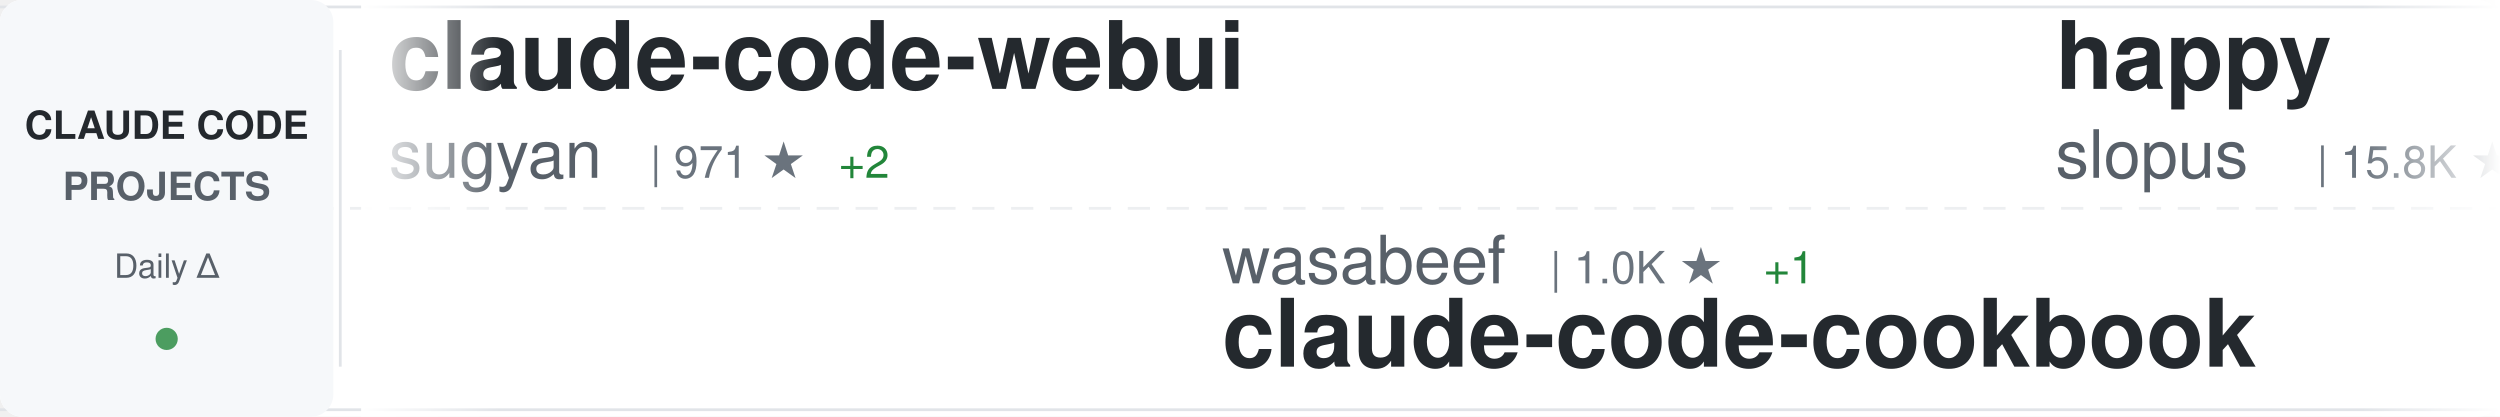
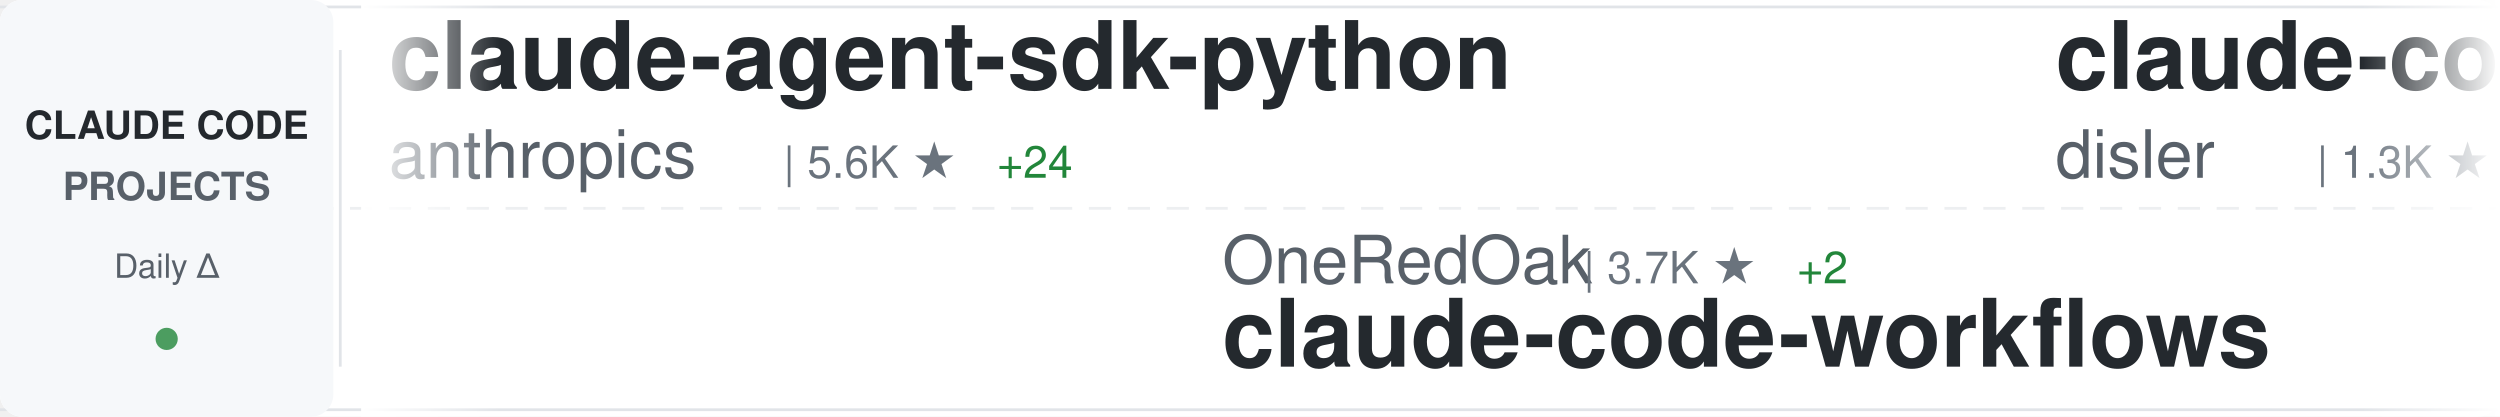
<svg xmlns="http://www.w3.org/2000/svg" width="900" height="150">
  <defs>
    <linearGradient id="awesomeLeftFade" x1="0%" y1="0%" x2="100%" y2="0%">
      <stop offset="0%" style="stop-color:#ffffff;stop-opacity:1" />
      <stop offset="100%" style="stop-color:#ffffff;stop-opacity:0" />
    </linearGradient>
    <linearGradient id="awesomeRightFade" x1="0%" y1="0%" x2="100%" y2="0%">
      <stop offset="0%" style="stop-color:#ffffff;stop-opacity:0" />
      <stop offset="100%" style="stop-color:#ffffff;stop-opacity:1" />
    </linearGradient>
  </defs>
  <rect width="900" height="150" fill="#ffffff" rx="8" />
  <rect x="0" y="2" width="900" height="1" fill="#e1e4e8" />
  <rect x="0" y="147" width="900" height="1" fill="#e1e4e8" />
  <line x1="0" y1="75" x2="900" y2="75" stroke="#e1e4e8" stroke-width="1" stroke-dasharray="8 6" opacity="0.6" />
  <rect x="0" y="0" width="120" height="150" fill="#f6f8fa" rx="8" />
  <text x="60" y="50" font-family="-apple-system, BlinkMacSystemFont, 'Segoe UI', Helvetica, Arial, sans-serif" font-size="14" font-weight="600" fill="#24292e" text-anchor="middle">CLAUDE CODE</text>
  <text x="60" y="72" font-family="-apple-system, BlinkMacSystemFont, 'Segoe UI', Helvetica, Arial, sans-serif" font-size="14" font-weight="600" fill="#586069" text-anchor="middle">PROJECTS</text>
  <text x="60" y="100" font-family="-apple-system, BlinkMacSystemFont, 'Segoe UI', Helvetica, Arial, sans-serif" font-size="12" font-weight="500" fill="#586069" text-anchor="middle">Daily Δ</text>
  <circle cx="60" cy="122" r="4" fill="#22863a" opacity="0.8" />
  <rect x="122" y="18" width="1" height="114" fill="#e1e4e8" />
  <clipPath id="awesomeTickerClip">
    <rect x="130" y="0" width="770" height="150" />
  </clipPath>
  <g clip-path="url(#awesomeTickerClip)">
    <g id="awesomeTickerItems">
      <animateTransform attributeName="transform" attributeType="XML" type="translate" from="0 0" to="-3000 0" dur="54s" repeatCount="indefinite" />
      <g transform="translate(0, 0)">
-         <text x="140" y="32" font-family="-apple-system, BlinkMacSystemFont, 'Segoe UI', Helvetica, Arial, sans-serif" font-size="34" font-weight="600" fill="#24292e">claude-code-webui</text>
-         <text x="140" y="64" font-family="-apple-system, BlinkMacSystemFont, 'Segoe UI', Helvetica, Arial, sans-serif" font-size="24" font-weight="400" fill="#586069">sugyan</text>
-         <text x="234" y="64" font-family="-apple-system, BlinkMacSystemFont, 'Segoe UI', Helvetica, Arial, sans-serif" font-size="16" font-weight="500" fill="#6a737d">| 971 ★</text>
-         <text x="302" y="64" font-family="-apple-system, BlinkMacSystemFont, 'Segoe UI', Helvetica, Arial, sans-serif" font-size="16" font-weight="500" fill="#22863a"> +2</text>
+         <text x="140" y="32" font-family="-apple-system, BlinkMacSystemFont, 'Segoe UI', Helvetica, Arial, sans-serif" font-size="34" font-weight="600" fill="#24292e">claude-agent-sdk-python</text>
+         <text x="140" y="64" font-family="-apple-system, BlinkMacSystemFont, 'Segoe UI', Helvetica, Arial, sans-serif" font-size="24" font-weight="400" fill="#586069">anthropics</text>
+         <text x="282" y="64" font-family="-apple-system, BlinkMacSystemFont, 'Segoe UI', Helvetica, Arial, sans-serif" font-size="16" font-weight="500" fill="#6a737d">| 5.6K ★</text>
+         <text x="359" y="64" font-family="-apple-system, BlinkMacSystemFont, 'Segoe UI', Helvetica, Arial, sans-serif" font-size="16" font-weight="500" fill="#22863a"> +24</text>
      </g>
      <g transform="translate(300, 0)">
-         <text x="140" y="102" font-family="-apple-system, BlinkMacSystemFont, 'Segoe UI', Helvetica, Arial, sans-serif" font-size="24" font-weight="400" fill="#586069">wasabeef</text>
-         <text x="258" y="102" font-family="-apple-system, BlinkMacSystemFont, 'Segoe UI', Helvetica, Arial, sans-serif" font-size="16" font-weight="500" fill="#6a737d">| 1.0K ★</text>
-         <text x="335" y="102" font-family="-apple-system, BlinkMacSystemFont, 'Segoe UI', Helvetica, Arial, sans-serif" font-size="16" font-weight="500" fill="#22863a"> +1</text>
-         <text x="140" y="132" font-family="-apple-system, BlinkMacSystemFont, 'Segoe UI', Helvetica, Arial, sans-serif" font-size="34" font-weight="600" fill="#24292e">claude-code-cookbook</text>
+         <text x="140" y="102" font-family="-apple-system, BlinkMacSystemFont, 'Segoe UI', Helvetica, Arial, sans-serif" font-size="24" font-weight="400" fill="#586069">OneRedOak</text>
+         <text x="270" y="102" font-family="-apple-system, BlinkMacSystemFont, 'Segoe UI', Helvetica, Arial, sans-serif" font-size="16" font-weight="500" fill="#6a737d">| 3.7K ★</text>
+         <text x="347" y="102" font-family="-apple-system, BlinkMacSystemFont, 'Segoe UI', Helvetica, Arial, sans-serif" font-size="16" font-weight="500" fill="#22863a"> +2</text>
+         <text x="140" y="132" font-family="-apple-system, BlinkMacSystemFont, 'Segoe UI', Helvetica, Arial, sans-serif" font-size="34" font-weight="600" fill="#24292e">claude-code-workflows</text>
      </g>
      <g transform="translate(600, 0)">
-         <text x="140" y="32" font-family="-apple-system, BlinkMacSystemFont, 'Segoe UI', Helvetica, Arial, sans-serif" font-size="34" font-weight="600" fill="#24292e">happy</text>
-         <text x="140" y="64" font-family="-apple-system, BlinkMacSystemFont, 'Segoe UI', Helvetica, Arial, sans-serif" font-size="24" font-weight="400" fill="#586069">slopus</text>
-         <text x="234" y="64" font-family="-apple-system, BlinkMacSystemFont, 'Segoe UI', Helvetica, Arial, sans-serif" font-size="16" font-weight="500" fill="#6a737d">| 15.8K ★</text>
-         <text x="320" y="64" font-family="-apple-system, BlinkMacSystemFont, 'Segoe UI', Helvetica, Arial, sans-serif" font-size="16" font-weight="500" fill="#22863a"> +86</text>
+         <text x="140" y="32" font-family="-apple-system, BlinkMacSystemFont, 'Segoe UI', Helvetica, Arial, sans-serif" font-size="34" font-weight="600" fill="#24292e">claude-code-hooks-multi-...</text>
+         <text x="140" y="64" font-family="-apple-system, BlinkMacSystemFont, 'Segoe UI', Helvetica, Arial, sans-serif" font-size="24" font-weight="400" fill="#586069">disler</text>
+         <text x="234" y="64" font-family="-apple-system, BlinkMacSystemFont, 'Segoe UI', Helvetica, Arial, sans-serif" font-size="16" font-weight="500" fill="#6a737d">| 1.3K ★</text>
+         <text x="311" y="64" font-family="-apple-system, BlinkMacSystemFont, 'Segoe UI', Helvetica, Arial, sans-serif" font-size="16" font-weight="500" fill="#22863a"> +3</text>
      </g>
      <g transform="translate(900, 0)">
-         <text x="140" y="102" font-family="-apple-system, BlinkMacSystemFont, 'Segoe UI', Helvetica, Arial, sans-serif" font-size="24" font-weight="400" fill="#586069">OthmanAdi</text>
-         <text x="270" y="102" font-family="-apple-system, BlinkMacSystemFont, 'Segoe UI', Helvetica, Arial, sans-serif" font-size="16" font-weight="500" fill="#6a737d">| 16.7K ★</text>
-         <text x="356" y="102" font-family="-apple-system, BlinkMacSystemFont, 'Segoe UI', Helvetica, Arial, sans-serif" font-size="16" font-weight="500" fill="#22863a"> +93</text>
-         <text x="140" y="132" font-family="-apple-system, BlinkMacSystemFont, 'Segoe UI', Helvetica, Arial, sans-serif" font-size="34" font-weight="600" fill="#24292e">planning-with-files</text>
+         <text x="140" y="102" font-family="-apple-system, BlinkMacSystemFont, 'Segoe UI', Helvetica, Arial, sans-serif" font-size="24" font-weight="400" fill="#586069">daymade</text>
+         <text x="246" y="102" font-family="-apple-system, BlinkMacSystemFont, 'Segoe UI', Helvetica, Arial, sans-serif" font-size="16" font-weight="500" fill="#6a737d">| 698 ★</text>
+         <text x="314" y="102" font-family="-apple-system, BlinkMacSystemFont, 'Segoe UI', Helvetica, Arial, sans-serif" font-size="16" font-weight="500" fill="#22863a"> +9</text>
+         <text x="140" y="132" font-family="-apple-system, BlinkMacSystemFont, 'Segoe UI', Helvetica, Arial, sans-serif" font-size="34" font-weight="600" fill="#24292e">claude-code-skills</text>
      </g>
      <g transform="translate(1200, 0)">
-         <text x="140" y="32" font-family="-apple-system, BlinkMacSystemFont, 'Segoe UI', Helvetica, Arial, sans-serif" font-size="34" font-weight="600" fill="#24292e">awesome-claude-code-plug...</text>
-         <text x="140" y="64" font-family="-apple-system, BlinkMacSystemFont, 'Segoe UI', Helvetica, Arial, sans-serif" font-size="24" font-weight="400" fill="#586069">ccplugins</text>
-         <text x="270" y="64" font-family="-apple-system, BlinkMacSystemFont, 'Segoe UI', Helvetica, Arial, sans-serif" font-size="16" font-weight="500" fill="#6a737d">| 640 ★</text>
-         <text x="338" y="64" font-family="-apple-system, BlinkMacSystemFont, 'Segoe UI', Helvetica, Arial, sans-serif" font-size="16" font-weight="500" fill="#22863a"> +5</text>
+         <text x="140" y="32" font-family="-apple-system, BlinkMacSystemFont, 'Segoe UI', Helvetica, Arial, sans-serif" font-size="34" font-weight="600" fill="#24292e">claude-code-action</text>
+         <text x="140" y="64" font-family="-apple-system, BlinkMacSystemFont, 'Segoe UI', Helvetica, Arial, sans-serif" font-size="24" font-weight="400" fill="#586069">anthropics</text>
+         <text x="282" y="64" font-family="-apple-system, BlinkMacSystemFont, 'Segoe UI', Helvetica, Arial, sans-serif" font-size="16" font-weight="500" fill="#6a737d">| 6.4K ★</text>
+         <text x="359" y="64" font-family="-apple-system, BlinkMacSystemFont, 'Segoe UI', Helvetica, Arial, sans-serif" font-size="16" font-weight="500" fill="#22863a"> +26</text>
      </g>
      <g transform="translate(1500, 0)">
-         <text x="140" y="102" font-family="-apple-system, BlinkMacSystemFont, 'Segoe UI', Helvetica, Arial, sans-serif" font-size="24" font-weight="400" fill="#586069">zebbern</text>
-         <text x="246" y="102" font-family="-apple-system, BlinkMacSystemFont, 'Segoe UI', Helvetica, Arial, sans-serif" font-size="16" font-weight="500" fill="#6a737d">| 3.7K ★</text>
-         <text x="323" y="102" font-family="-apple-system, BlinkMacSystemFont, 'Segoe UI', Helvetica, Arial, sans-serif" font-size="16" font-weight="500" fill="#22863a"> +10</text>
-         <text x="140" y="132" font-family="-apple-system, BlinkMacSystemFont, 'Segoe UI', Helvetica, Arial, sans-serif" font-size="34" font-weight="600" fill="#24292e">claude-code-guide</text>
+         <text x="140" y="102" font-family="-apple-system, BlinkMacSystemFont, 'Segoe UI', Helvetica, Arial, sans-serif" font-size="24" font-weight="400" fill="#586069">pedrohcgs</text>
+         <text x="270" y="102" font-family="-apple-system, BlinkMacSystemFont, 'Segoe UI', Helvetica, Arial, sans-serif" font-size="16" font-weight="500" fill="#6a737d">| 705 ★</text>
+         <text x="338" y="102" font-family="-apple-system, BlinkMacSystemFont, 'Segoe UI', Helvetica, Arial, sans-serif" font-size="16" font-weight="500" fill="#22863a"> +9</text>
+         <text x="140" y="132" font-family="-apple-system, BlinkMacSystemFont, 'Segoe UI', Helvetica, Arial, sans-serif" font-size="34" font-weight="600" fill="#24292e">claude-code-my-workflow</text>
      </g>
      <g transform="translate(1800, 0)">
-         <text x="140" y="32" font-family="-apple-system, BlinkMacSystemFont, 'Segoe UI', Helvetica, Arial, sans-serif" font-size="34" font-weight="600" fill="#24292e">antigravity-awesome-skil...</text>
-         <text x="140" y="64" font-family="-apple-system, BlinkMacSystemFont, 'Segoe UI', Helvetica, Arial, sans-serif" font-size="24" font-weight="400" fill="#586069">sickn33</text>
-         <text x="246" y="64" font-family="-apple-system, BlinkMacSystemFont, 'Segoe UI', Helvetica, Arial, sans-serif" font-size="16" font-weight="500" fill="#6a737d">| 26.2K ★</text>
-         <text x="332" y="64" font-family="-apple-system, BlinkMacSystemFont, 'Segoe UI', Helvetica, Arial, sans-serif" font-size="16" font-weight="500" fill="#22863a"> +261</text>
+         <text x="140" y="32" font-family="-apple-system, BlinkMacSystemFont, 'Segoe UI', Helvetica, Arial, sans-serif" font-size="34" font-weight="600" fill="#24292e">claude-code-hub</text>
+         <text x="140" y="64" font-family="-apple-system, BlinkMacSystemFont, 'Segoe UI', Helvetica, Arial, sans-serif" font-size="24" font-weight="400" fill="#586069">ding113</text>
+         <text x="246" y="64" font-family="-apple-system, BlinkMacSystemFont, 'Segoe UI', Helvetica, Arial, sans-serif" font-size="16" font-weight="500" fill="#6a737d">| 2.0K ★</text>
+         <text x="323" y="64" font-family="-apple-system, BlinkMacSystemFont, 'Segoe UI', Helvetica, Arial, sans-serif" font-size="16" font-weight="500" fill="#22863a"> +15</text>
      </g>
      <g transform="translate(2100, 0)">
-         <text x="140" y="102" font-family="-apple-system, BlinkMacSystemFont, 'Segoe UI', Helvetica, Arial, sans-serif" font-size="24" font-weight="400" fill="#586069">wanshuiyin</text>
-         <text x="282" y="102" font-family="-apple-system, BlinkMacSystemFont, 'Segoe UI', Helvetica, Arial, sans-serif" font-size="16" font-weight="500" fill="#6a737d">| 2.8K ★</text>
-         <text x="359" y="102" font-family="-apple-system, BlinkMacSystemFont, 'Segoe UI', Helvetica, Arial, sans-serif" font-size="16" font-weight="500" fill="#22863a"> +237</text>
-         <text x="140" y="132" font-family="-apple-system, BlinkMacSystemFont, 'Segoe UI', Helvetica, Arial, sans-serif" font-size="34" font-weight="600" fill="#24292e">Auto-claude-code-researc...</text>
+         <text x="140" y="102" font-family="-apple-system, BlinkMacSystemFont, 'Segoe UI', Helvetica, Arial, sans-serif" font-size="24" font-weight="400" fill="#586069">ChrisWiles</text>
+         <text x="282" y="102" font-family="-apple-system, BlinkMacSystemFont, 'Segoe UI', Helvetica, Arial, sans-serif" font-size="16" font-weight="500" fill="#6a737d">| 5.6K ★</text>
+         <text x="359" y="102" font-family="-apple-system, BlinkMacSystemFont, 'Segoe UI', Helvetica, Arial, sans-serif" font-size="16" font-weight="500" fill="#22863a"> +12</text>
+         <text x="140" y="132" font-family="-apple-system, BlinkMacSystemFont, 'Segoe UI', Helvetica, Arial, sans-serif" font-size="34" font-weight="600" fill="#24292e">claude-code-showcase</text>
      </g>
      <g transform="translate(2400, 0)">
-         <text x="140" y="32" font-family="-apple-system, BlinkMacSystemFont, 'Segoe UI', Helvetica, Arial, sans-serif" font-size="34" font-weight="600" fill="#24292e">claude-code</text>
-         <text x="140" y="64" font-family="-apple-system, BlinkMacSystemFont, 'Segoe UI', Helvetica, Arial, sans-serif" font-size="24" font-weight="400" fill="#586069">timothywarner-org</text>
-         <text x="366" y="64" font-family="-apple-system, BlinkMacSystemFont, 'Segoe UI', Helvetica, Arial, sans-serif" font-size="16" font-weight="500" fill="#6a737d">| 202 ★</text>
-         <text x="434" y="64" font-family="-apple-system, BlinkMacSystemFont, 'Segoe UI', Helvetica, Arial, sans-serif" font-size="16" font-weight="500" fill="#22863a"> +2</text>
+         <text x="140" y="32" font-family="-apple-system, BlinkMacSystemFont, 'Segoe UI', Helvetica, Arial, sans-serif" font-size="34" font-weight="600" fill="#24292e">claude-plugins-official</text>
+         <text x="140" y="64" font-family="-apple-system, BlinkMacSystemFont, 'Segoe UI', Helvetica, Arial, sans-serif" font-size="24" font-weight="400" fill="#586069">anthropics</text>
+         <text x="282" y="64" font-family="-apple-system, BlinkMacSystemFont, 'Segoe UI', Helvetica, Arial, sans-serif" font-size="16" font-weight="500" fill="#6a737d">| 13.7K ★</text>
+         <text x="368" y="64" font-family="-apple-system, BlinkMacSystemFont, 'Segoe UI', Helvetica, Arial, sans-serif" font-size="16" font-weight="500" fill="#22863a"> +677</text>
      </g>
      <g transform="translate(2700, 0)">
-         <text x="140" y="102" font-family="-apple-system, BlinkMacSystemFont, 'Segoe UI', Helvetica, Arial, sans-serif" font-size="24" font-weight="400" fill="#586069">affaan-m</text>
-         <text x="258" y="102" font-family="-apple-system, BlinkMacSystemFont, 'Segoe UI', Helvetica, Arial, sans-serif" font-size="16" font-weight="500" fill="#6a737d">| 90.9K ★</text>
-         <text x="344" y="102" font-family="-apple-system, BlinkMacSystemFont, 'Segoe UI', Helvetica, Arial, sans-serif" font-size="16" font-weight="500" fill="#22863a"> +2.6K</text>
-         <text x="140" y="132" font-family="-apple-system, BlinkMacSystemFont, 'Segoe UI', Helvetica, Arial, sans-serif" font-size="34" font-weight="600" fill="#24292e">everything-claude-code</text>
+         <text x="140" y="102" font-family="-apple-system, BlinkMacSystemFont, 'Segoe UI', Helvetica, Arial, sans-serif" font-size="24" font-weight="400" fill="#586069">JessyTsui</text>
+         <text x="270" y="102" font-family="-apple-system, BlinkMacSystemFont, 'Segoe UI', Helvetica, Arial, sans-serif" font-size="16" font-weight="500" fill="#6a737d">| 1.2K ★</text>
+         <text x="347" y="102" font-family="-apple-system, BlinkMacSystemFont, 'Segoe UI', Helvetica, Arial, sans-serif" font-size="16" font-weight="500" fill="#22863a"> +1</text>
+         <text x="140" y="132" font-family="-apple-system, BlinkMacSystemFont, 'Segoe UI', Helvetica, Arial, sans-serif" font-size="34" font-weight="600" fill="#24292e">Claude-Code-Remote</text>
      </g>
      <g transform="translate(3000, 0)">
-         <text x="140" y="32" font-family="-apple-system, BlinkMacSystemFont, 'Segoe UI', Helvetica, Arial, sans-serif" font-size="34" font-weight="600" fill="#24292e">claude-code-webui</text>
-         <text x="140" y="64" font-family="-apple-system, BlinkMacSystemFont, 'Segoe UI', Helvetica, Arial, sans-serif" font-size="24" font-weight="400" fill="#586069">sugyan</text>
-         <text x="234" y="64" font-family="-apple-system, BlinkMacSystemFont, 'Segoe UI', Helvetica, Arial, sans-serif" font-size="16" font-weight="500" fill="#6a737d">| 971 ★</text>
-         <text x="302" y="64" font-family="-apple-system, BlinkMacSystemFont, 'Segoe UI', Helvetica, Arial, sans-serif" font-size="16" font-weight="500" fill="#22863a"> +2</text>
+         <text x="140" y="32" font-family="-apple-system, BlinkMacSystemFont, 'Segoe UI', Helvetica, Arial, sans-serif" font-size="34" font-weight="600" fill="#24292e">claude-agent-sdk-python</text>
+         <text x="140" y="64" font-family="-apple-system, BlinkMacSystemFont, 'Segoe UI', Helvetica, Arial, sans-serif" font-size="24" font-weight="400" fill="#586069">anthropics</text>
+         <text x="282" y="64" font-family="-apple-system, BlinkMacSystemFont, 'Segoe UI', Helvetica, Arial, sans-serif" font-size="16" font-weight="500" fill="#6a737d">| 5.6K ★</text>
+         <text x="359" y="64" font-family="-apple-system, BlinkMacSystemFont, 'Segoe UI', Helvetica, Arial, sans-serif" font-size="16" font-weight="500" fill="#22863a"> +24</text>
      </g>
      <g transform="translate(3300, 0)">
-         <text x="140" y="102" font-family="-apple-system, BlinkMacSystemFont, 'Segoe UI', Helvetica, Arial, sans-serif" font-size="24" font-weight="400" fill="#586069">wasabeef</text>
-         <text x="258" y="102" font-family="-apple-system, BlinkMacSystemFont, 'Segoe UI', Helvetica, Arial, sans-serif" font-size="16" font-weight="500" fill="#6a737d">| 1.0K ★</text>
-         <text x="335" y="102" font-family="-apple-system, BlinkMacSystemFont, 'Segoe UI', Helvetica, Arial, sans-serif" font-size="16" font-weight="500" fill="#22863a"> +1</text>
-         <text x="140" y="132" font-family="-apple-system, BlinkMacSystemFont, 'Segoe UI', Helvetica, Arial, sans-serif" font-size="34" font-weight="600" fill="#24292e">claude-code-cookbook</text>
+         <text x="140" y="102" font-family="-apple-system, BlinkMacSystemFont, 'Segoe UI', Helvetica, Arial, sans-serif" font-size="24" font-weight="400" fill="#586069">OneRedOak</text>
+         <text x="270" y="102" font-family="-apple-system, BlinkMacSystemFont, 'Segoe UI', Helvetica, Arial, sans-serif" font-size="16" font-weight="500" fill="#6a737d">| 3.7K ★</text>
+         <text x="347" y="102" font-family="-apple-system, BlinkMacSystemFont, 'Segoe UI', Helvetica, Arial, sans-serif" font-size="16" font-weight="500" fill="#22863a"> +2</text>
+         <text x="140" y="132" font-family="-apple-system, BlinkMacSystemFont, 'Segoe UI', Helvetica, Arial, sans-serif" font-size="34" font-weight="600" fill="#24292e">claude-code-workflows</text>
      </g>
      <g transform="translate(3600, 0)">
-         <text x="140" y="32" font-family="-apple-system, BlinkMacSystemFont, 'Segoe UI', Helvetica, Arial, sans-serif" font-size="34" font-weight="600" fill="#24292e">happy</text>
-         <text x="140" y="64" font-family="-apple-system, BlinkMacSystemFont, 'Segoe UI', Helvetica, Arial, sans-serif" font-size="24" font-weight="400" fill="#586069">slopus</text>
-         <text x="234" y="64" font-family="-apple-system, BlinkMacSystemFont, 'Segoe UI', Helvetica, Arial, sans-serif" font-size="16" font-weight="500" fill="#6a737d">| 15.8K ★</text>
-         <text x="320" y="64" font-family="-apple-system, BlinkMacSystemFont, 'Segoe UI', Helvetica, Arial, sans-serif" font-size="16" font-weight="500" fill="#22863a"> +86</text>
+         <text x="140" y="32" font-family="-apple-system, BlinkMacSystemFont, 'Segoe UI', Helvetica, Arial, sans-serif" font-size="34" font-weight="600" fill="#24292e">claude-code-hooks-multi-...</text>
+         <text x="140" y="64" font-family="-apple-system, BlinkMacSystemFont, 'Segoe UI', Helvetica, Arial, sans-serif" font-size="24" font-weight="400" fill="#586069">disler</text>
+         <text x="234" y="64" font-family="-apple-system, BlinkMacSystemFont, 'Segoe UI', Helvetica, Arial, sans-serif" font-size="16" font-weight="500" fill="#6a737d">| 1.3K ★</text>
+         <text x="311" y="64" font-family="-apple-system, BlinkMacSystemFont, 'Segoe UI', Helvetica, Arial, sans-serif" font-size="16" font-weight="500" fill="#22863a"> +3</text>
      </g>
      <g transform="translate(3900, 0)">
-         <text x="140" y="102" font-family="-apple-system, BlinkMacSystemFont, 'Segoe UI', Helvetica, Arial, sans-serif" font-size="24" font-weight="400" fill="#586069">OthmanAdi</text>
-         <text x="270" y="102" font-family="-apple-system, BlinkMacSystemFont, 'Segoe UI', Helvetica, Arial, sans-serif" font-size="16" font-weight="500" fill="#6a737d">| 16.7K ★</text>
-         <text x="356" y="102" font-family="-apple-system, BlinkMacSystemFont, 'Segoe UI', Helvetica, Arial, sans-serif" font-size="16" font-weight="500" fill="#22863a"> +93</text>
-         <text x="140" y="132" font-family="-apple-system, BlinkMacSystemFont, 'Segoe UI', Helvetica, Arial, sans-serif" font-size="34" font-weight="600" fill="#24292e">planning-with-files</text>
+         <text x="140" y="102" font-family="-apple-system, BlinkMacSystemFont, 'Segoe UI', Helvetica, Arial, sans-serif" font-size="24" font-weight="400" fill="#586069">daymade</text>
+         <text x="246" y="102" font-family="-apple-system, BlinkMacSystemFont, 'Segoe UI', Helvetica, Arial, sans-serif" font-size="16" font-weight="500" fill="#6a737d">| 698 ★</text>
+         <text x="314" y="102" font-family="-apple-system, BlinkMacSystemFont, 'Segoe UI', Helvetica, Arial, sans-serif" font-size="16" font-weight="500" fill="#22863a"> +9</text>
+         <text x="140" y="132" font-family="-apple-system, BlinkMacSystemFont, 'Segoe UI', Helvetica, Arial, sans-serif" font-size="34" font-weight="600" fill="#24292e">claude-code-skills</text>
      </g>
    </g>
  </g>
  <rect x="130" y="0" width="50" height="150" fill="url(#awesomeLeftFade)" />
  <rect x="850" y="0" width="50" height="150" fill="url(#awesomeRightFade)" />
</svg>
